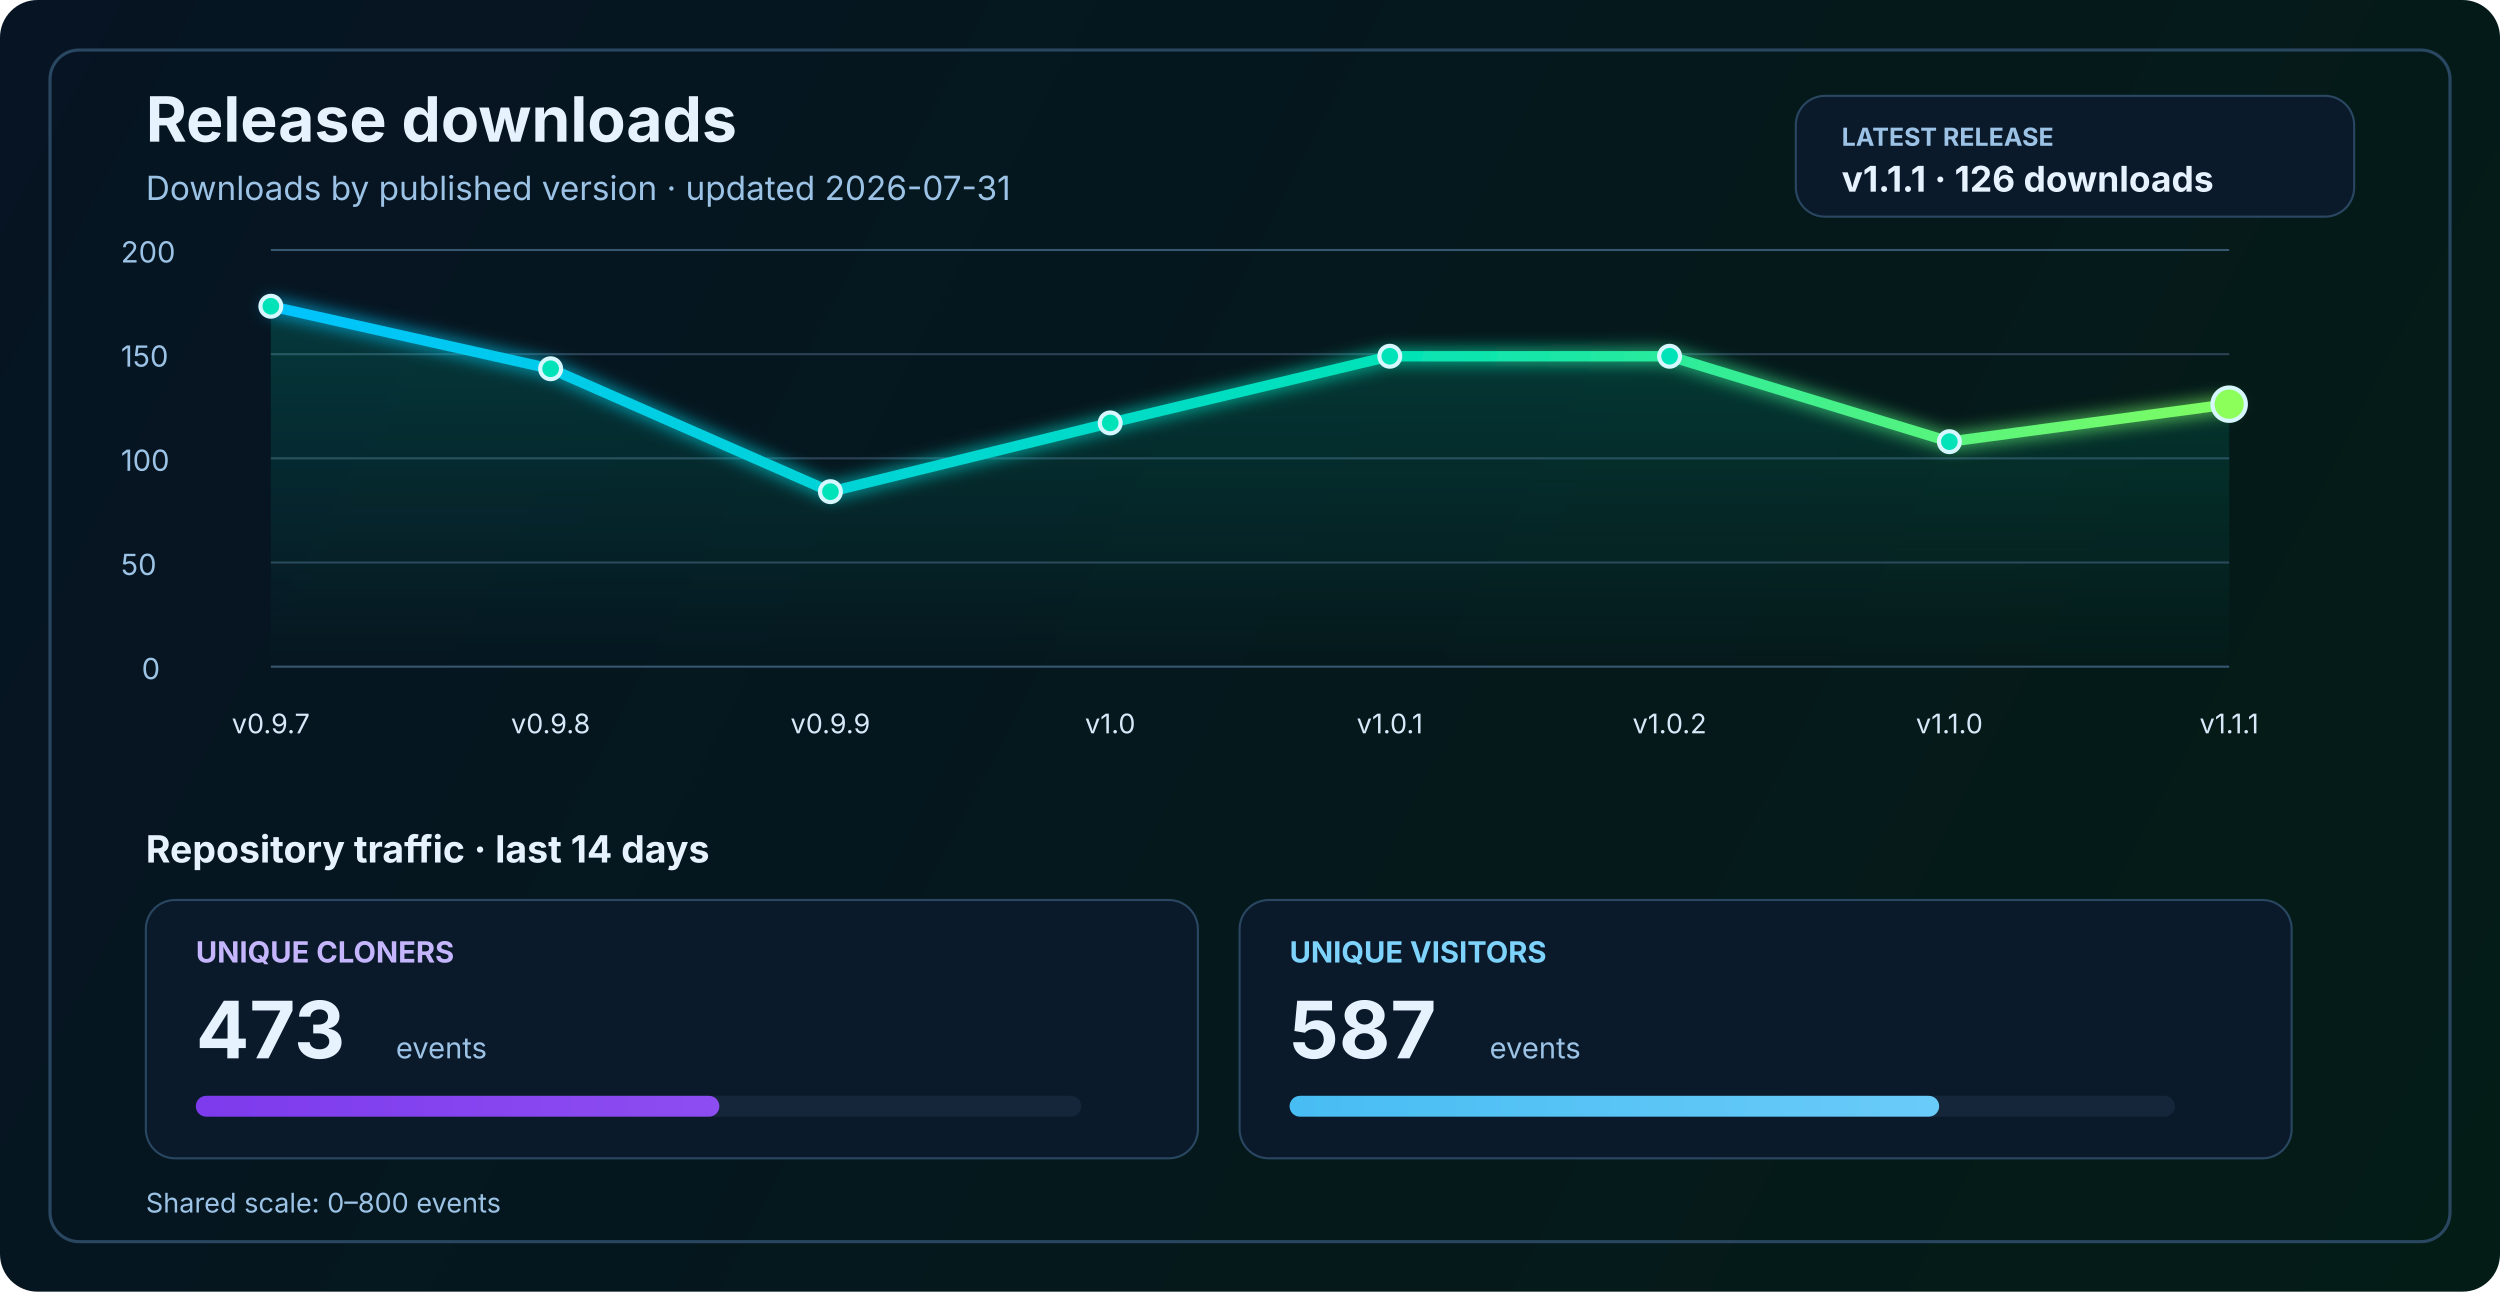
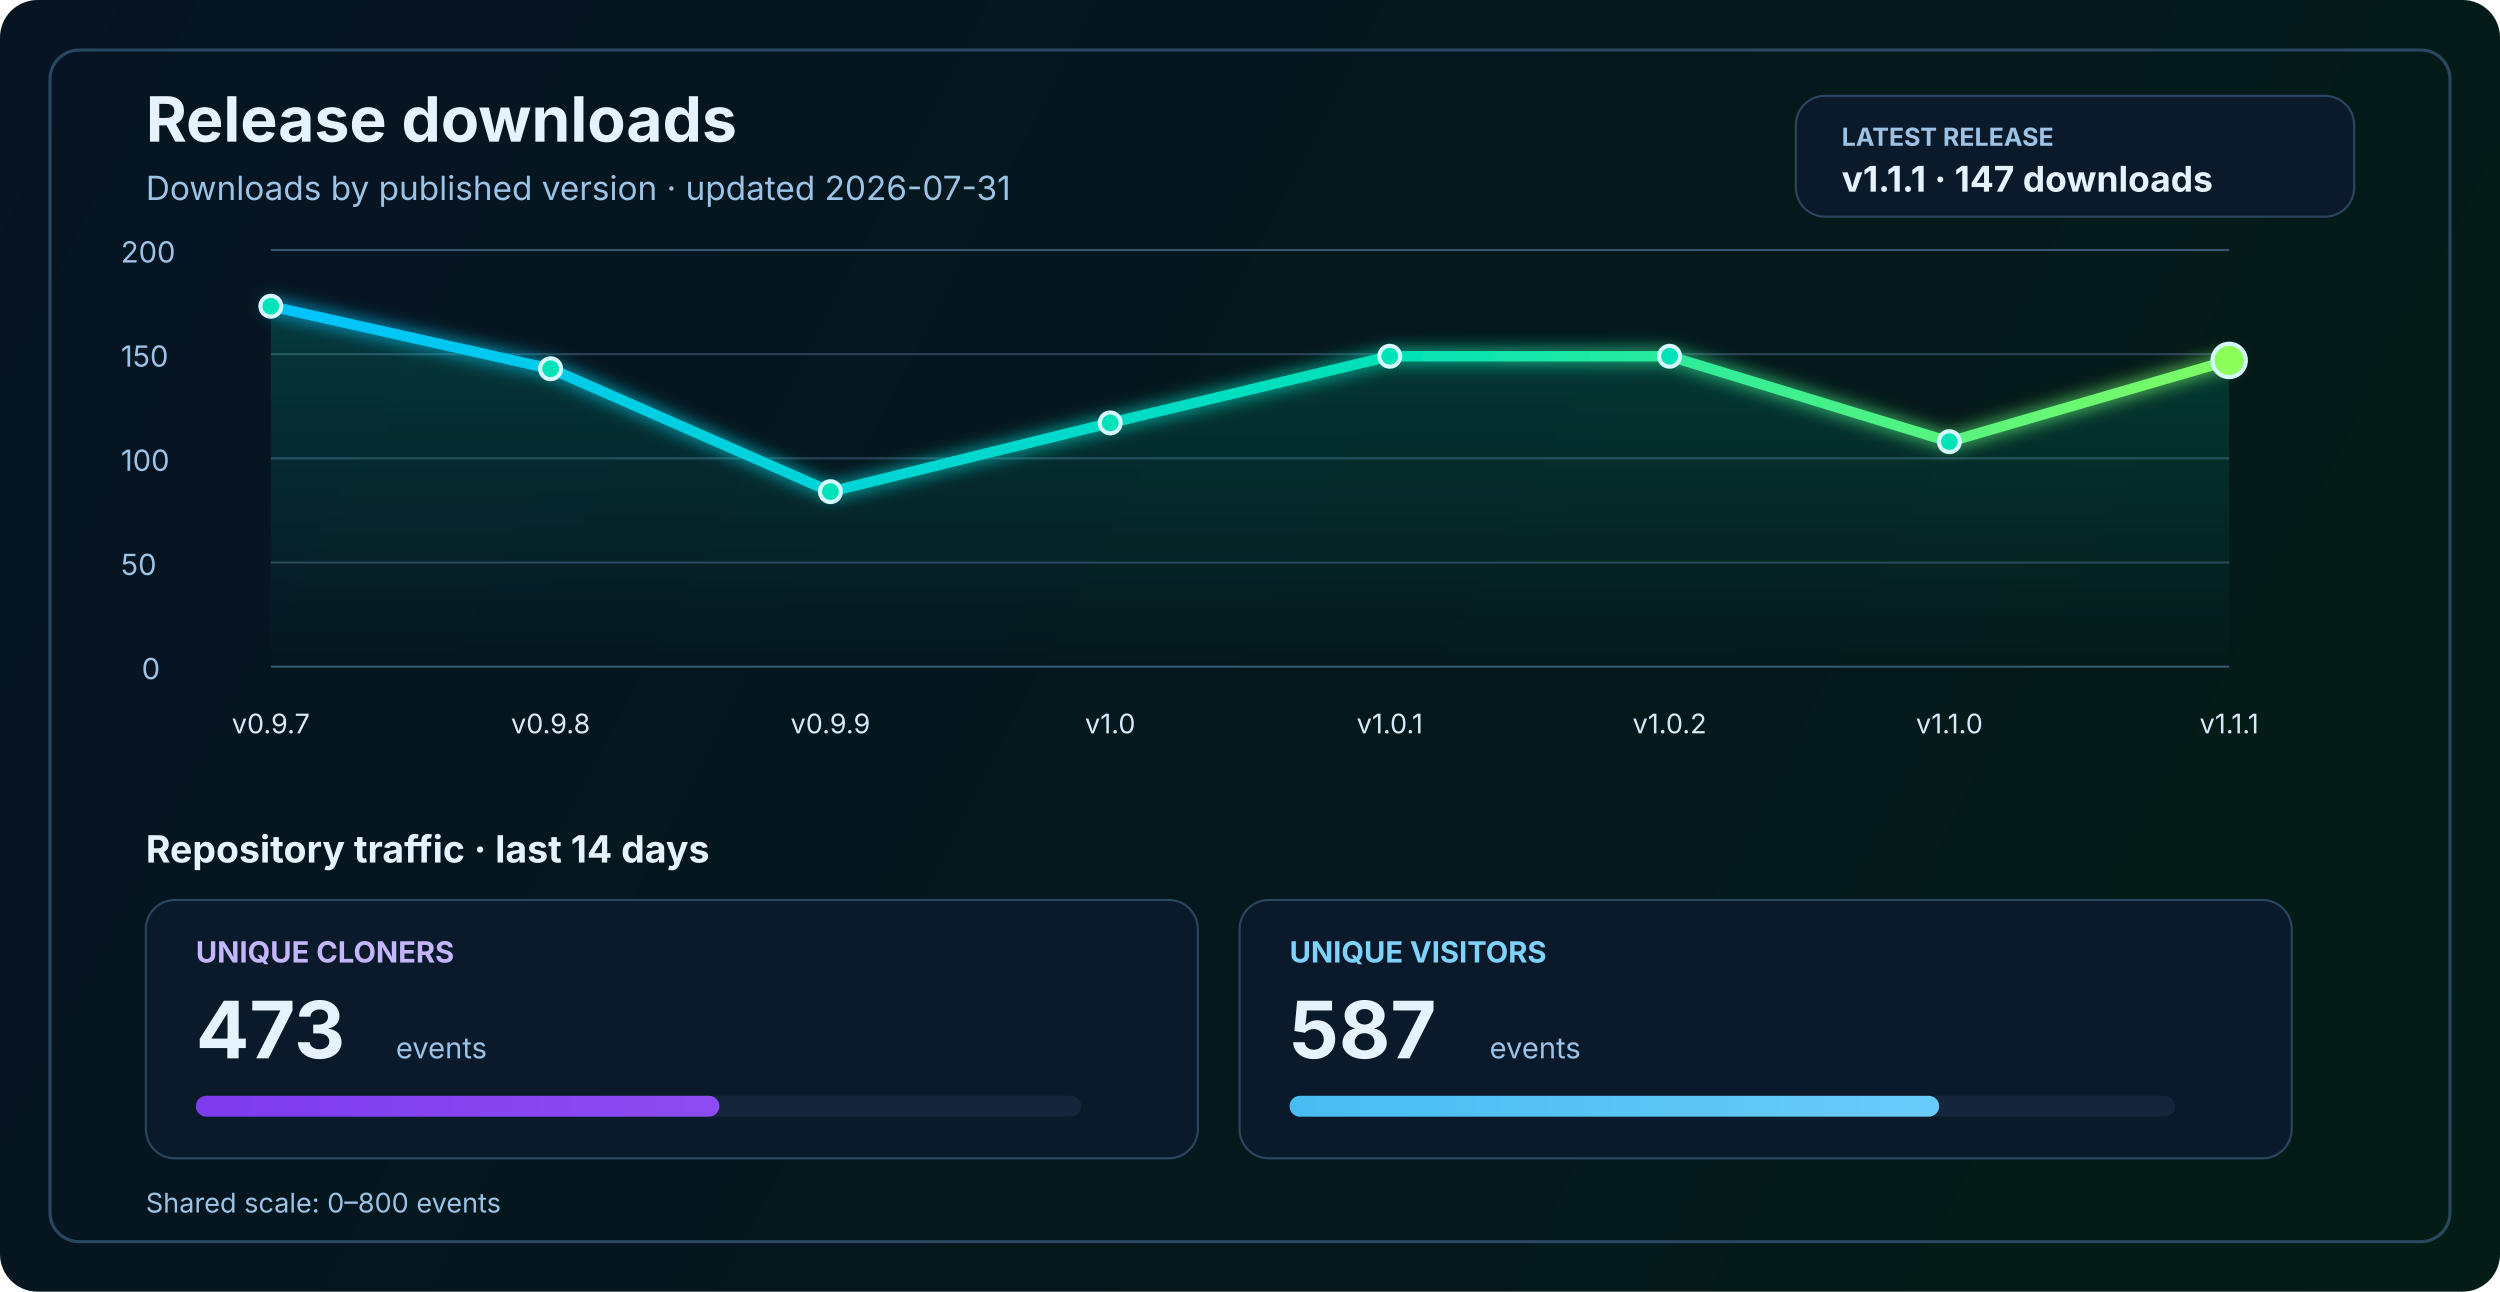
<svg xmlns="http://www.w3.org/2000/svg" width="1200" height="620" viewBox="0 0 1200 620" fill="none" role="img" aria-labelledby="title desc">
  <defs>
    <linearGradient id="bg" x1="0" y1="0" x2="1200" y2="620" gradientUnits="userSpaceOnUse">
      <stop stop-color="#061423" />
      <stop offset="1" stop-color="#041C16" />
    </linearGradient>
    <linearGradient id="line" x1="130" y1="86" x2="1070" y2="340" gradientUnits="userSpaceOnUse">
      <stop stop-color="#00C2FF" />
      <stop offset="0.55" stop-color="#00E2B8" />
      <stop offset="1" stop-color="#8CFF5A" />
    </linearGradient>
    <linearGradient id="area" x1="0" y1="120" x2="0" y2="320" gradientUnits="userSpaceOnUse">
      <stop stop-color="#00E2B8" stop-opacity="0.20" />
      <stop offset="1" stop-color="#00E2B8" stop-opacity="0" />
    </linearGradient>
    <linearGradient id="cloneFill" x1="86" y1="450" x2="1110" y2="450" gradientUnits="userSpaceOnUse">
      <stop stop-color="#7C3AED" />
      <stop offset="1" stop-color="#C084FC" />
    </linearGradient>
    <linearGradient id="viewFill" x1="86" y1="482" x2="1110" y2="482" gradientUnits="userSpaceOnUse">
      <stop stop-color="#0EA5E9" />
      <stop offset="1" stop-color="#7DD3FC" />
    </linearGradient>
    <filter id="glow" x="-50%" y="-50%" width="200%" height="200%">
      <feGaussianBlur stdDeviation="4" result="blur" />
      <feMerge>
        <feMergeNode in="blur" />
        <feMergeNode in="SourceGraphic" />
      </feMerge>
    </filter>
  </defs>
  <rect width="1200" height="620" rx="18" fill="url(#bg)" />
  <rect x="24" y="24" width="1152" height="572" rx="14" stroke="#2A4762" stroke-width="1.5" />
  <text x="70" y="68" fill="#E6F3FF" font-size="30" font-family="SF Pro Display, -apple-system, BlinkMacSystemFont, Segoe UI, sans-serif" font-weight="700">Release downloads</text>
  <text x="70" y="96" fill="#9CC3E6" font-size="16" font-family="SF Pro Text, -apple-system, BlinkMacSystemFont, Segoe UI, sans-serif">Downloads by published version · updated 2026-07-31</text>
  <rect x="862" y="46" width="268" height="58" rx="14" fill="#0A1A2B" stroke="#2A4762" stroke-width="1" />
  <text x="884" y="70" fill="#9CC3E6" font-size="12" font-family="SF Pro Text, -apple-system, BlinkMacSystemFont, Segoe UI, sans-serif" font-weight="700">LATEST RELEASE</text>
-   <text x="884" y="92" fill="#E6F3FF" font-size="17" font-family="SF Pro Text, -apple-system, BlinkMacSystemFont, Segoe UI, sans-serif" font-weight="700">v1.1.1 · 126 downloads</text>
+   <text x="884" y="92" fill="#E6F3FF" font-size="17" font-family="SF Pro Text, -apple-system, BlinkMacSystemFont, Segoe UI, sans-serif" font-weight="700">v1.1.1 · 147 downloads</text>
  <line x1="130" y1="320.0" x2="1070" y2="320.0" stroke="#37566F" stroke-width="1" />
  <line x1="130" y1="270.0" x2="1070" y2="270.0" stroke="#2B4255" stroke-width="1" />
  <line x1="130" y1="220.0" x2="1070" y2="220.0" stroke="#2B4255" stroke-width="1" />
  <line x1="130" y1="170.0" x2="1070" y2="170.0" stroke="#2B4255" stroke-width="1" />
  <line x1="130" y1="120.0" x2="1070" y2="120.0" stroke="#37566F" stroke-width="1" />
  <text x="68" y="326.0" fill="#9CC3E6" font-size="14" font-family="SF Pro Text, -apple-system, BlinkMacSystemFont, Segoe UI, sans-serif">0</text>
  <text x="58" y="276.0" fill="#9CC3E6" font-size="14" font-family="SF Pro Text, -apple-system, BlinkMacSystemFont, Segoe UI, sans-serif">50</text>
  <text x="58" y="226.0" fill="#9CC3E6" font-size="14" font-family="SF Pro Text, -apple-system, BlinkMacSystemFont, Segoe UI, sans-serif">100</text>
  <text x="58" y="176.0" fill="#9CC3E6" font-size="14" font-family="SF Pro Text, -apple-system, BlinkMacSystemFont, Segoe UI, sans-serif">150</text>
  <text x="58" y="126.0" fill="#9CC3E6" font-size="14" font-family="SF Pro Text, -apple-system, BlinkMacSystemFont, Segoe UI, sans-serif">200</text>
-   <path d="M 130.0 147.0 L 264.3 177.0 L 398.6 236.0 L 532.9 203.0 L 667.1 171.0 L 801.4 171.0 L 935.7 212.0 L 1070.0 194.0 L 1070 320 L 130 320 Z" fill="url(#area)" />
-   <polyline points="130.0,147.0 264.3,177.0 398.6,236.0 532.9,203.0 667.1,171.0 801.4,171.0 935.7,212.0 1070.0,194.0" fill="none" stroke="url(#line)" stroke-width="5" stroke-linecap="round" stroke-linejoin="round" filter="url(#glow)" />
+   <path d="M 130.0 147.0 L 264.3 177.0 L 398.6 236.0 L 532.9 203.0 L 667.1 171.0 L 801.4 171.0 L 935.7 212.0 L 1070.0 173.0 L 1070 320 L 130 320 Z" fill="url(#area)" />
+   <polyline points="130.0,147.0 264.3,177.0 398.6,236.0 532.9,203.0 667.1,171.0 801.4,171.0 935.7,212.0 1070.0,173.0" fill="none" stroke="url(#line)" stroke-width="5" stroke-linecap="round" stroke-linejoin="round" filter="url(#glow)" />
  <circle cx="130.0" cy="147.0" r="5" fill="#00E2B8" stroke="#D7F7FF" stroke-width="2" />
  <circle cx="264.3" cy="177.0" r="5" fill="#00E2B8" stroke="#D7F7FF" stroke-width="2" />
  <circle cx="398.6" cy="236.0" r="5" fill="#00E2B8" stroke="#D7F7FF" stroke-width="2" />
  <circle cx="532.9" cy="203.0" r="5" fill="#00E2B8" stroke="#D7F7FF" stroke-width="2" />
  <circle cx="667.1" cy="171.0" r="5" fill="#00E2B8" stroke="#D7F7FF" stroke-width="2" />
  <circle cx="801.4" cy="171.0" r="5" fill="#00E2B8" stroke="#D7F7FF" stroke-width="2" />
  <circle cx="935.7" cy="212.0" r="5" fill="#00E2B8" stroke="#D7F7FF" stroke-width="2" />
-   <circle cx="1070.0" cy="194.0" r="8" fill="#8CFF5A" stroke="#D7F7FF" stroke-width="2" />
+   <circle cx="1070.0" cy="173.0" r="8" fill="#8CFF5A" stroke="#D7F7FF" stroke-width="2" />
  <text x="130.0" y="352" text-anchor="middle" fill="#D7E8F8" font-size="13" font-family="SF Pro Text, -apple-system, BlinkMacSystemFont, Segoe UI, sans-serif">v0.9.7</text>
  <text x="264.3" y="352" text-anchor="middle" fill="#D7E8F8" font-size="13" font-family="SF Pro Text, -apple-system, BlinkMacSystemFont, Segoe UI, sans-serif">v0.9.8</text>
  <text x="398.6" y="352" text-anchor="middle" fill="#D7E8F8" font-size="13" font-family="SF Pro Text, -apple-system, BlinkMacSystemFont, Segoe UI, sans-serif">v0.9.9</text>
  <text x="532.9" y="352" text-anchor="middle" fill="#D7E8F8" font-size="13" font-family="SF Pro Text, -apple-system, BlinkMacSystemFont, Segoe UI, sans-serif">v1.0</text>
  <text x="667.1" y="352" text-anchor="middle" fill="#D7E8F8" font-size="13" font-family="SF Pro Text, -apple-system, BlinkMacSystemFont, Segoe UI, sans-serif">v1.0.1</text>
  <text x="801.4" y="352" text-anchor="middle" fill="#D7E8F8" font-size="13" font-family="SF Pro Text, -apple-system, BlinkMacSystemFont, Segoe UI, sans-serif">v1.0.2</text>
  <text x="935.7" y="352" text-anchor="middle" fill="#D7E8F8" font-size="13" font-family="SF Pro Text, -apple-system, BlinkMacSystemFont, Segoe UI, sans-serif">v1.1.0</text>
  <text x="1070.0" y="352" text-anchor="middle" fill="#D7E8F8" font-size="13" font-family="SF Pro Text, -apple-system, BlinkMacSystemFont, Segoe UI, sans-serif">v1.1.1</text>
  <text x="70" y="414" fill="#E6F3FF" font-size="18" font-family="SF Pro Text, -apple-system, BlinkMacSystemFont, Segoe UI, sans-serif" font-weight="700">Repository traffic · last 14 days</text>
  <rect x="70" y="432" width="505" height="124" rx="14" fill="#0A1A2B" stroke="#2A4762" stroke-width="1" />
  <text x="94" y="462" fill="#C4B5FD" font-size="14" font-family="SF Pro Text, -apple-system, BlinkMacSystemFont, Segoe UI, sans-serif" font-weight="700">UNIQUE CLONERS</text>
  <text x="94" y="508" fill="#E6F3FF" font-size="38" font-family="SF Pro Display, -apple-system, BlinkMacSystemFont, Segoe UI, sans-serif" font-weight="700">473</text>
  <text x="190" y="508" fill="#9CC3E6" font-size="14" font-family="SF Pro Text, -apple-system, BlinkMacSystemFont, Segoe UI, sans-serif">events</text>
  <rect x="94" y="526" width="425" height="10" rx="5" fill="#15263A" />
  <rect x="94" y="526" width="251.3" height="10" rx="5" fill="url(#cloneFill)" />
  <rect x="595" y="432" width="505" height="124" rx="14" fill="#0A1A2B" stroke="#2A4762" stroke-width="1" />
  <text x="619" y="462" fill="#7DD3FC" font-size="14" font-family="SF Pro Text, -apple-system, BlinkMacSystemFont, Segoe UI, sans-serif" font-weight="700">UNIQUE VISITORS</text>
  <text x="619" y="508" fill="#E6F3FF" font-size="38" font-family="SF Pro Display, -apple-system, BlinkMacSystemFont, Segoe UI, sans-serif" font-weight="700">587</text>
  <text x="715" y="508" fill="#9CC3E6" font-size="14" font-family="SF Pro Text, -apple-system, BlinkMacSystemFont, Segoe UI, sans-serif">events</text>
  <rect x="619" y="526" width="425" height="10" rx="5" fill="#15263A" />
  <rect x="619" y="526" width="311.8" height="10" rx="5" fill="url(#viewFill)" />
  <text x="70" y="582" fill="#9CC3E6" font-size="13" font-family="SF Pro Text, -apple-system, BlinkMacSystemFont, Segoe UI, sans-serif">Shared scale: 0–800 events</text>
</svg>
